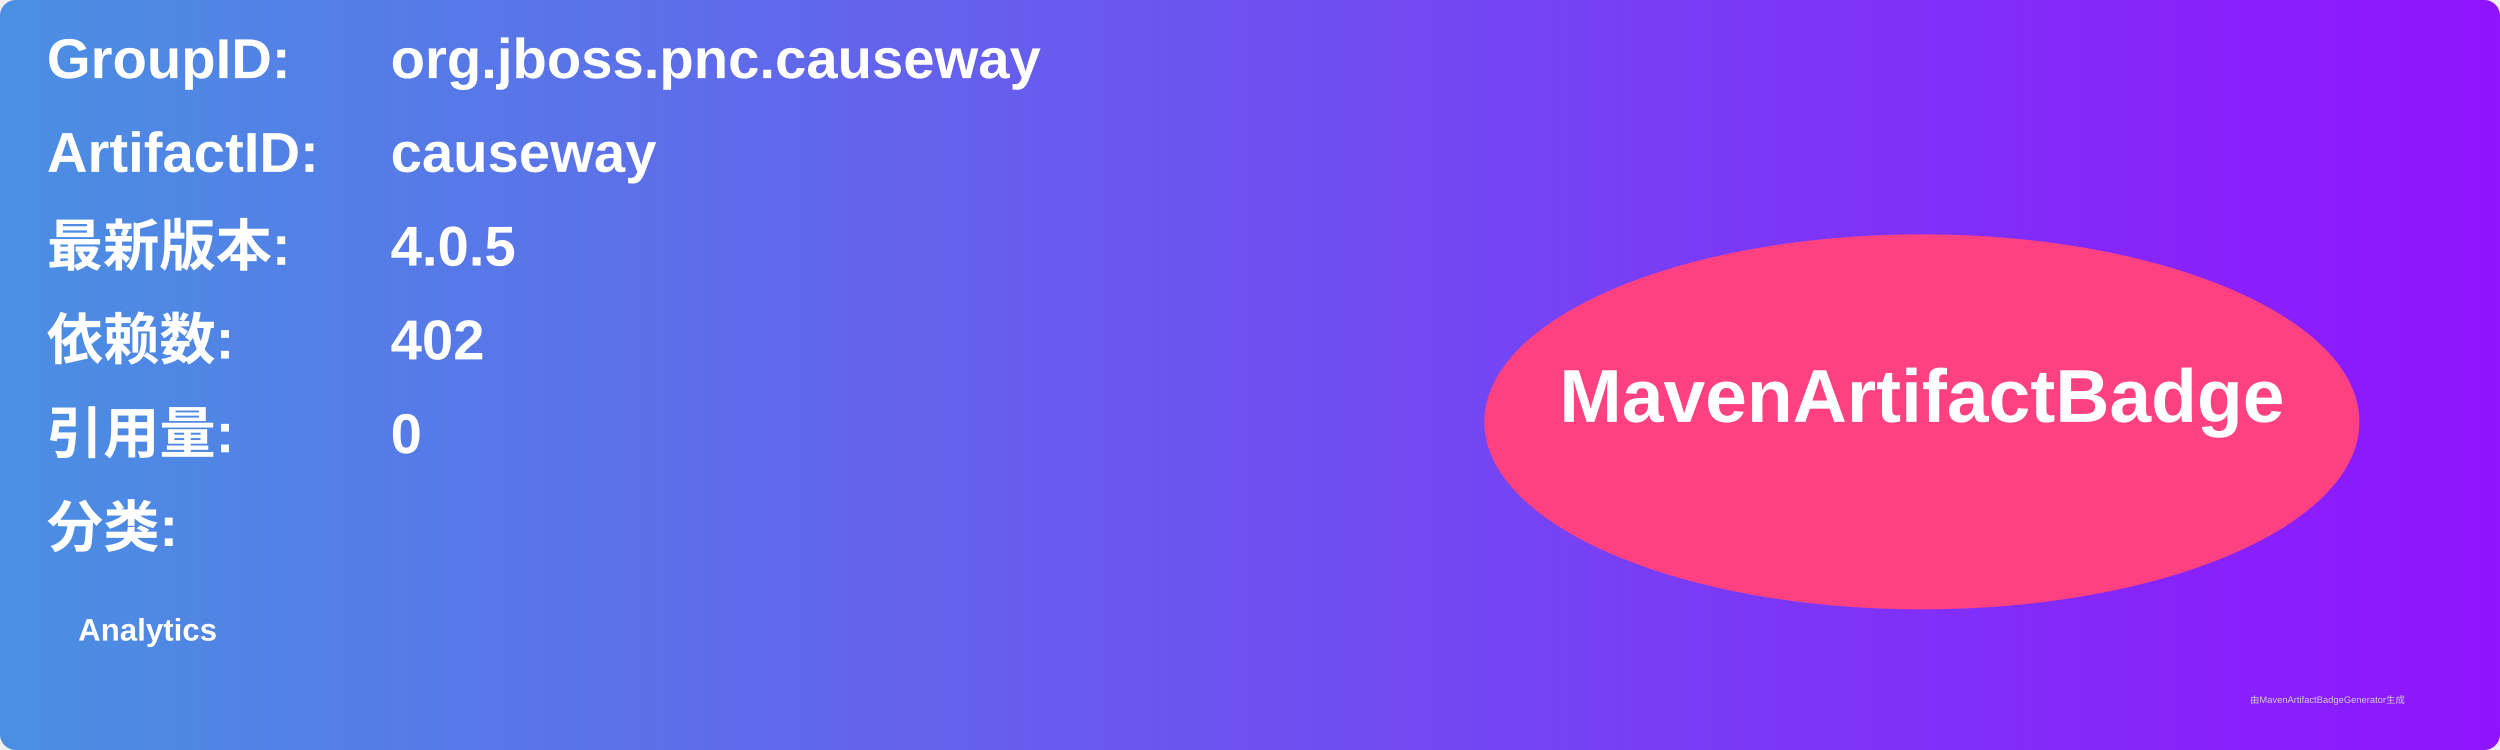
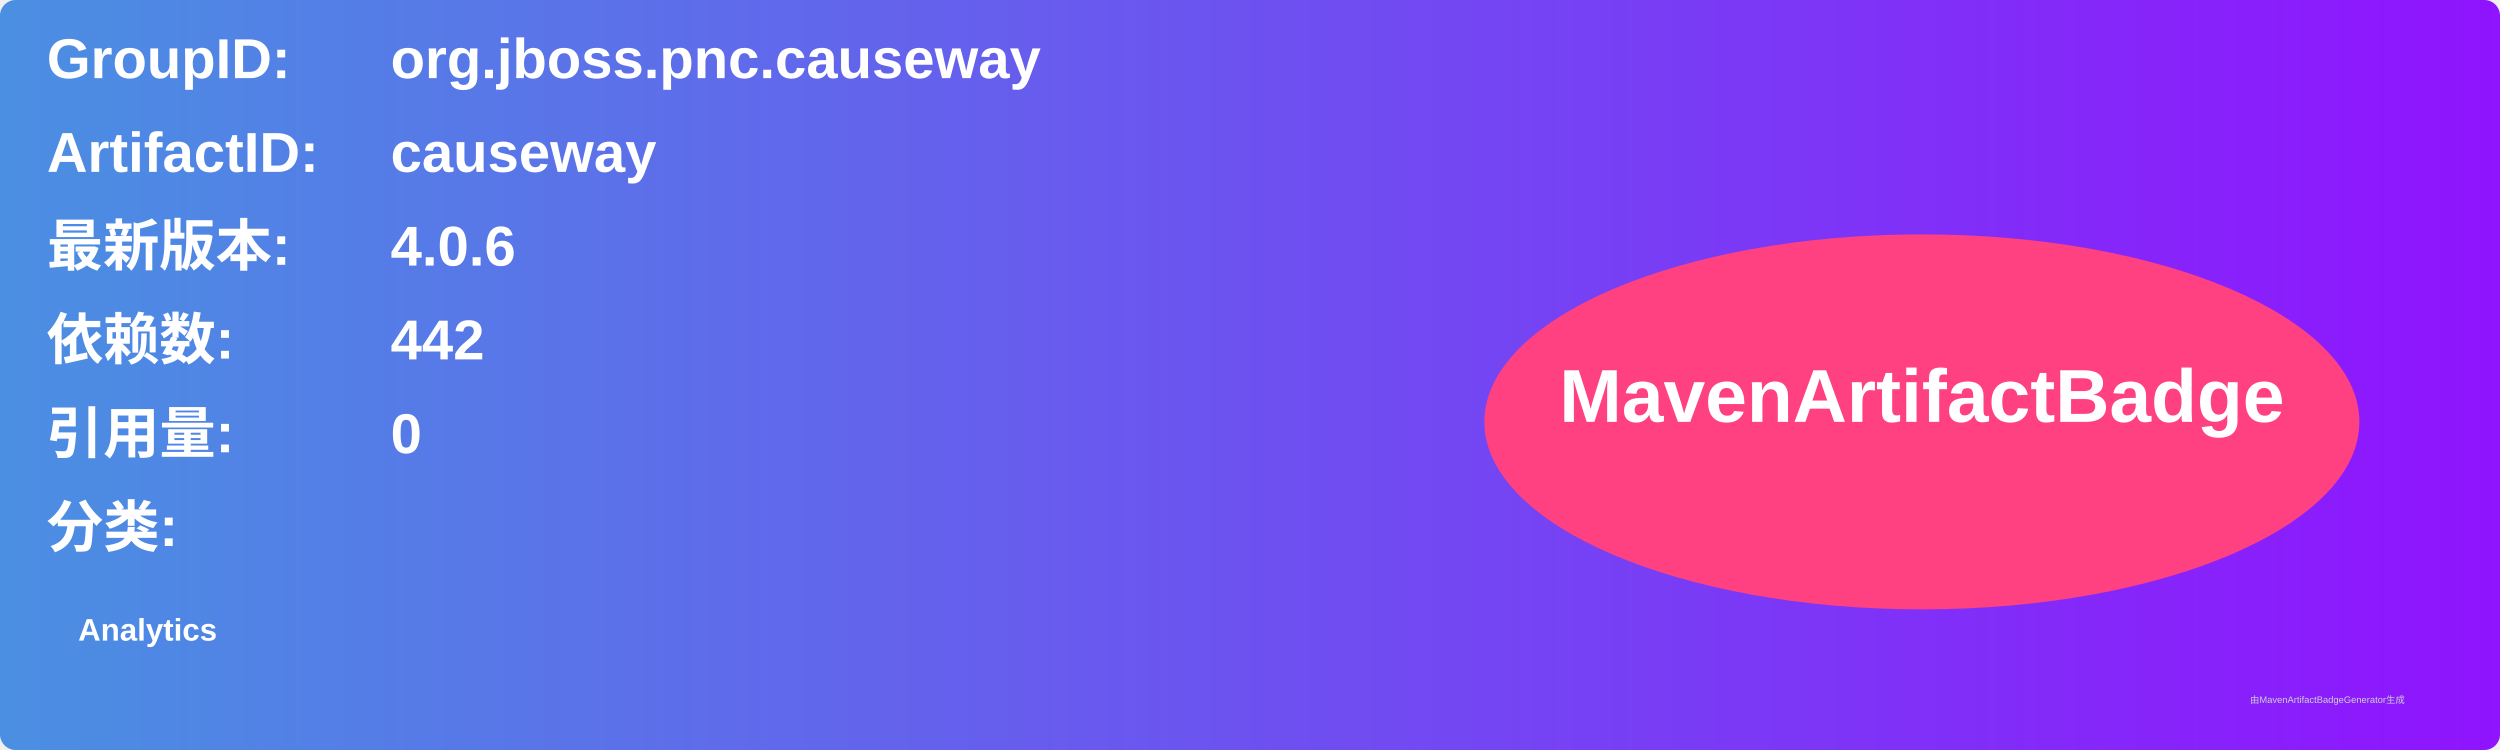
<svg xmlns="http://www.w3.org/2000/svg" width="800" height="240" viewBox="0 0 800 240">
  <linearGradient id="grad" x1="0%" y1="0%" x2="100%" y2="0%">
    <stop offset="0%" stop-color="#4a90e2" />
    <stop offset="100%" stop-color="#9013fe" />
  </linearGradient>
  <rect width="100%" height="100%" rx="5" ry="5" fill="url(#grad)" />
  <g transform="translate(15, 15)">
    <text x="0" y="10" font-family="Arial" font-size="18" fill="white" font-weight="bold" width="260">GroupID:</text>
    <text x="110" y="10" font-family="Arial" font-size="18" fill="white" font-weight="bold" width="460">org.jboss.pnc.causeway</text>
    <text x="0" y="40" font-family="Arial" font-size="18" fill="white" font-weight="bold" width="260">ArtifactID:</text>
    <text x="110" y="40" font-family="Arial" font-size="18" fill="white" font-weight="bold" width="460">causeway</text>
    <text x="0" y="70" font-family="Arial" font-size="18" fill="white" font-weight="bold">最新版本:</text>
    <text x="110" y="70" font-family="Arial" font-size="18" fill="white" font-weight="bold">
-       <tspan font-weight="bold">4.0.5</tspan>
+       <tspan font-weight="bold">4.0.6</tspan>
    </text>
    <text x="0" y="100" font-family="Arial" font-size="18" fill="white" font-weight="bold">依赖数: </text>
    <text x="110" y="100" font-family="Arial" font-size="18" fill="white">
-       <tspan font-weight="bold">402</tspan>
+       <tspan font-weight="bold">442</tspan>
    </text>
    <text x="0" y="130" font-family="Arial" font-size="18" fill="white" font-weight="bold">引用量: </text>
    <text x="110" y="130" font-family="Arial" font-size="18" fill="white">
      <tspan font-weight="bold">0</tspan>
    </text>
    <text x="0" y="160" font-family="Arial" font-size="18" fill="white" font-weight="bold">分类:</text>
    <text x="10" y="190" font-family="Arial" font-size="10" fill="white">
      <tspan font-weight="bold">Analytics</tspan>
    </text>
    <ellipse cx="600" cy="120" rx="140" ry="60" fill="#ff4081" />
    <text x="600" y="120" text-anchor="middle" font-family="Arial" font-size="24" fill="white" font-weight="bold">MavenArtifactBadge</text>
  </g>
  <text x="720" y="225" font-family="Arial" font-size="3" fill="#d0d0d0">由MavenArtifactBadgeGenerator生成</text>
</svg>
